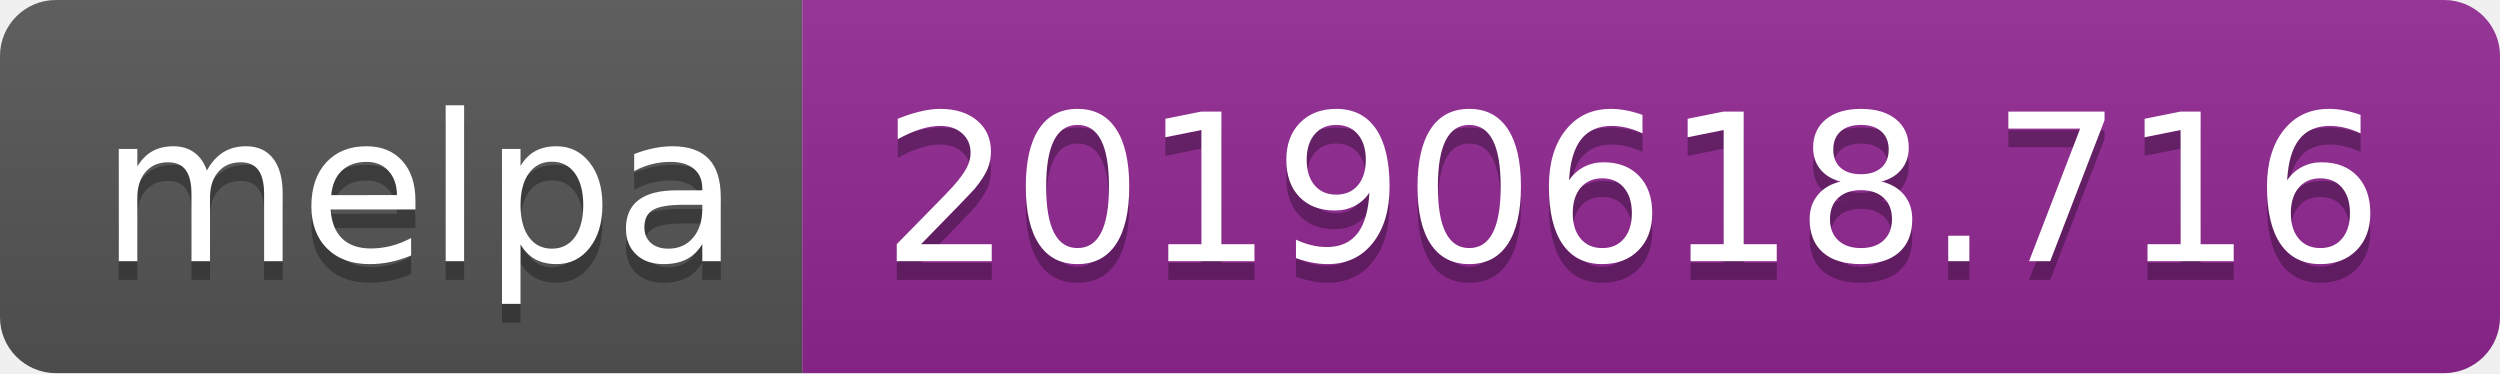
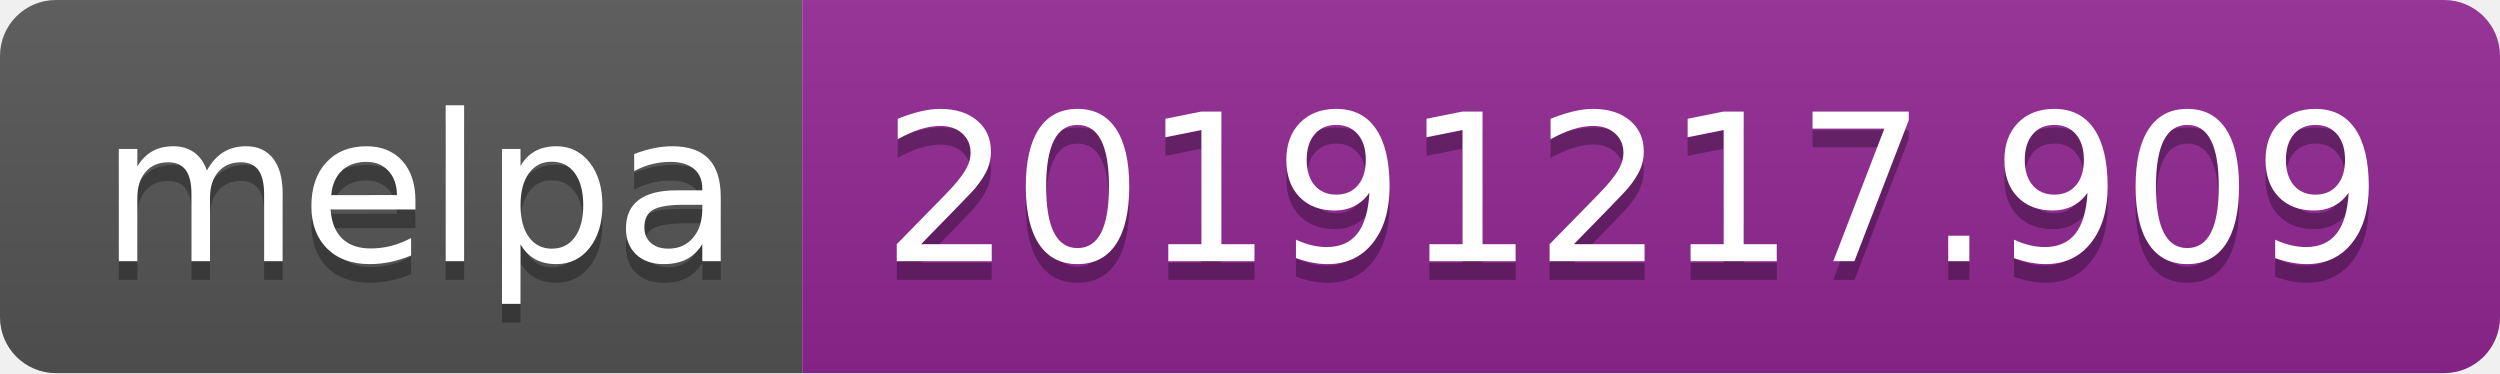
<svg xmlns="http://www.w3.org/2000/svg" width="134" height="20">
  <linearGradient id="b" x2="0" y2="100%">
    <stop offset="0" stop-color="#bbb" stop-opacity=".1" />
    <stop offset="1" stop-opacity=".1" />
  </linearGradient>
  <clipPath id="a">
    <rect width="134" height="20" rx="3" fill="#fff" />
  </clipPath>
  <g clip-path="url(#a)">
    <path fill="#555" d="M0 0h43v20H0z" />
    <path fill="#922793" d="M43 0h91v20H43z" />
    <path fill="url(#b)" d="M0 0h134v20H0z" />
  </g>
  <g fill="#fff" text-anchor="middle" font-family="DejaVu Sans,Verdana,Geneva,sans-serif" font-size="110">
    <text x="225" y="150" fill="#010101" fill-opacity=".3" transform="scale(.1)" textLength="330">melpa</text>
    <text x="225" y="140" transform="scale(.1)" textLength="330">melpa</text>
-     <text x="875" y="150" fill="#010101" fill-opacity=".3" transform="scale(.1)" textLength="810">20190618.716</text>
-     <text x="875" y="140" transform="scale(.1)" textLength="810">20190618.716</text>
+     <text x="875" y="150" fill="#010101" fill-opacity=".3" transform="scale(.1)" textLength="810">20191217.909</text>
+     <text x="875" y="140" transform="scale(.1)" textLength="810">20191217.909</text>
  </g>
</svg>
